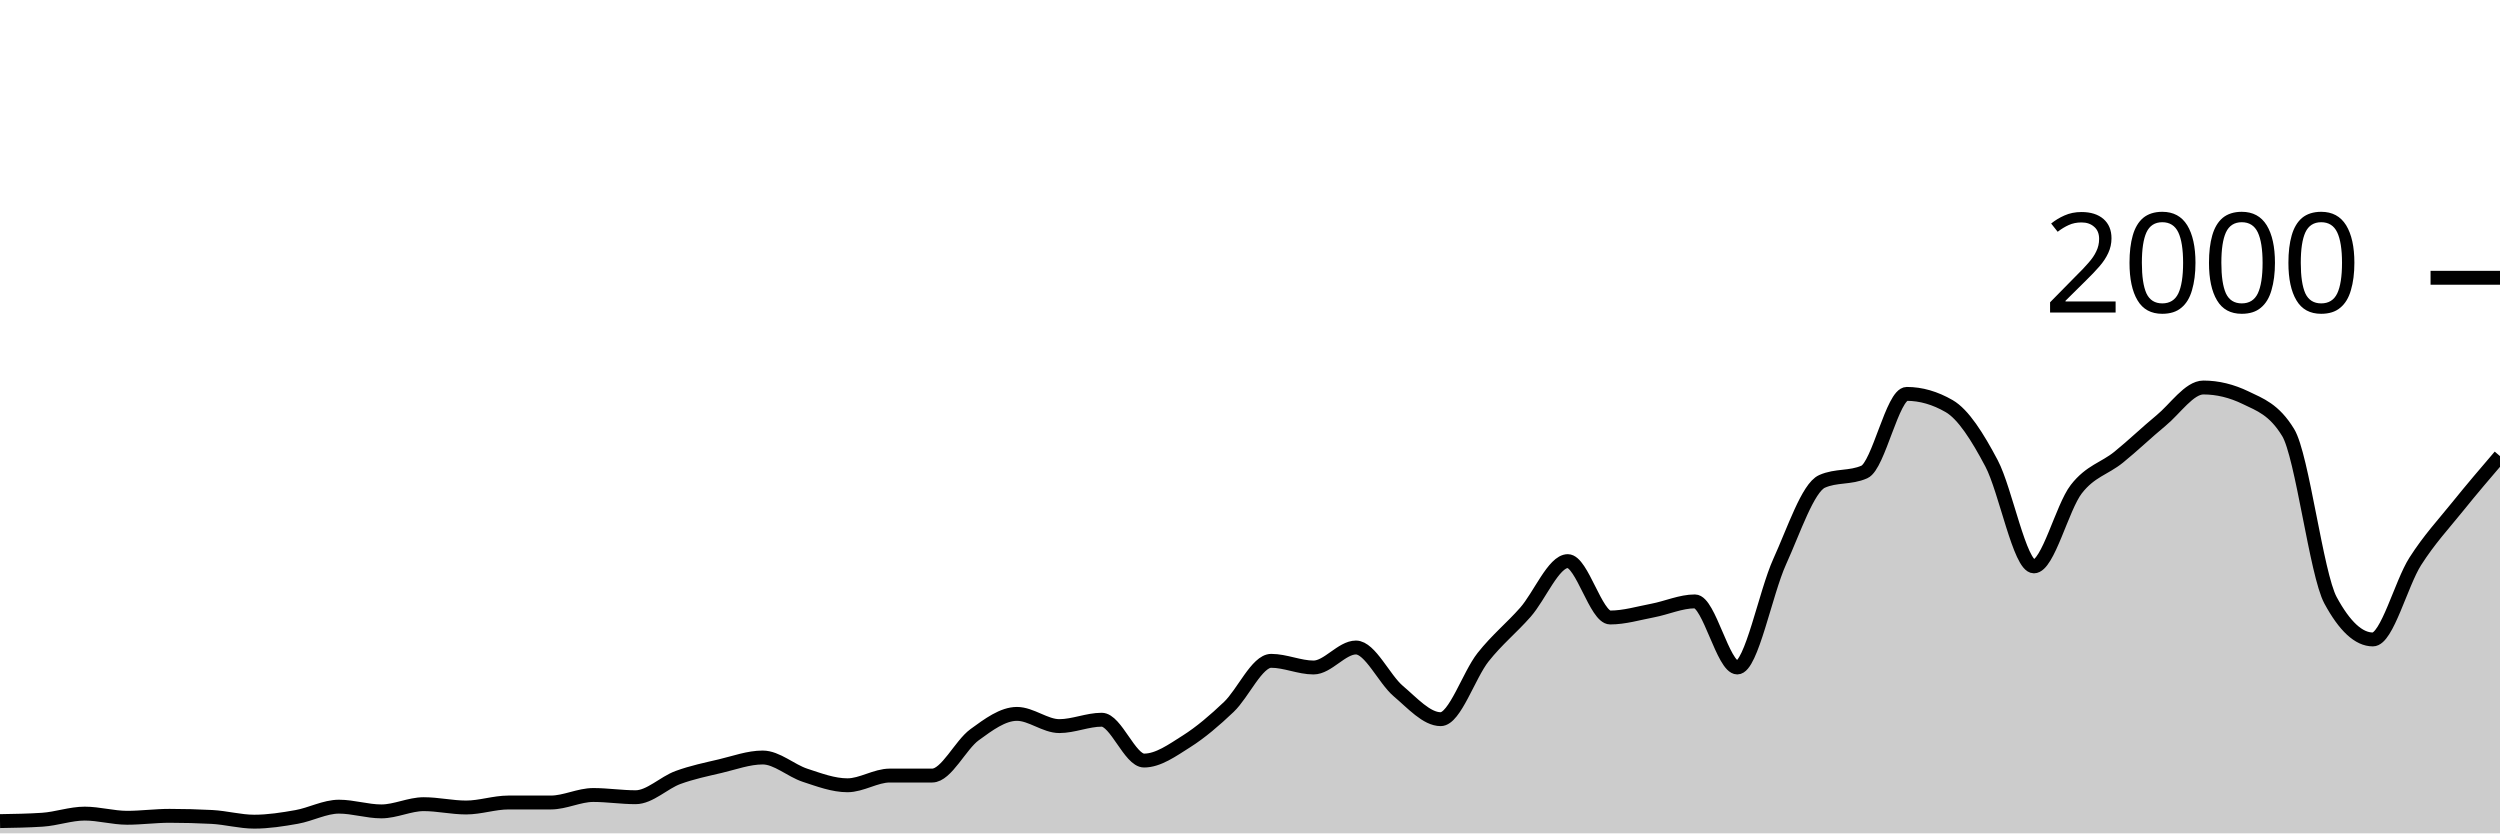
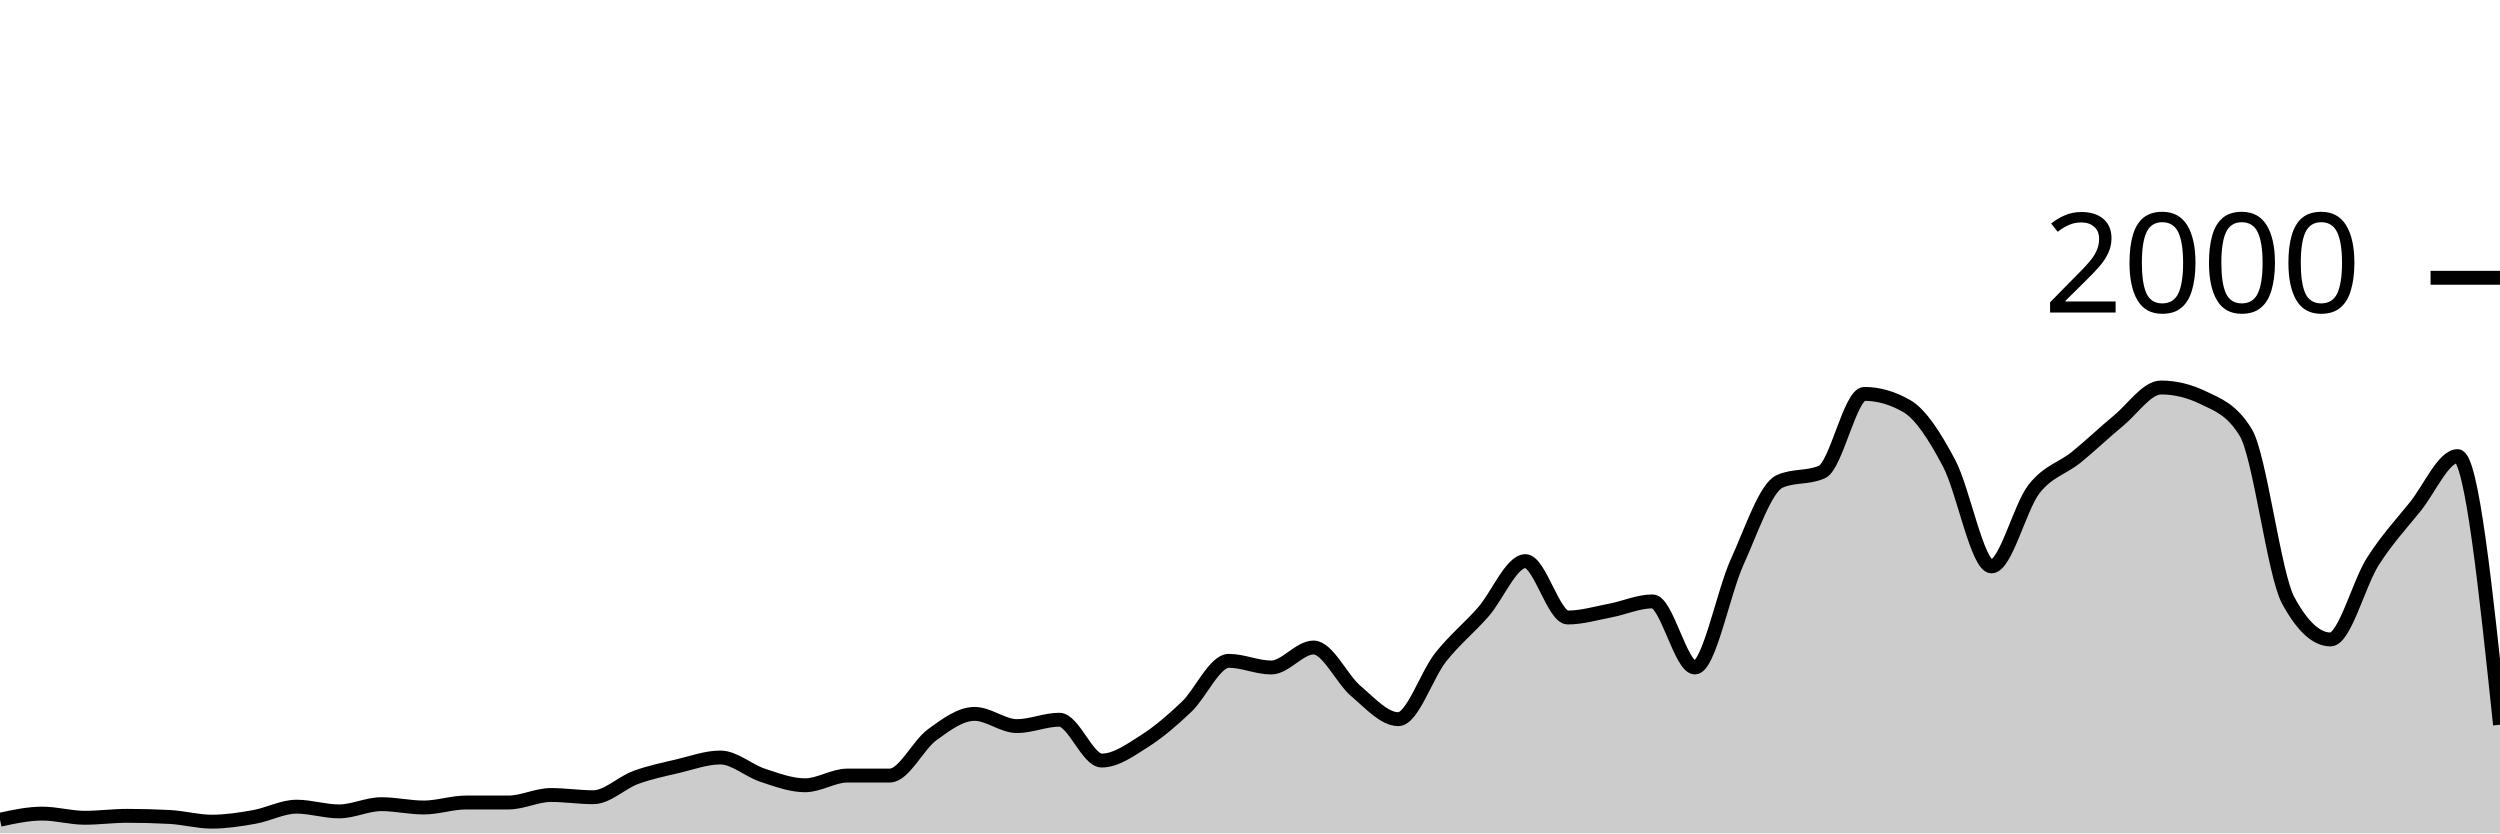
<svg xmlns="http://www.w3.org/2000/svg" viewBox="0 0 180 60">
  <g transform="translate(0,20)">
-     <path class="area" fill="rgba(0, 0, 0, 0.2)" d="M0,39.12C1.017,39.103,2.034,39.087,3.051,39.02C4.068,38.953,5.085,38.58,6.102,38.58C7.119,38.58,8.136,38.88,9.153,38.88C10.169,38.88,11.186,38.74,12.203,38.74C13.22,38.74,14.237,38.767,15.254,38.82C16.271,38.873,17.288,39.16,18.305,39.16C19.322,39.16,20.339,39,21.356,38.82C22.373,38.64,23.39,38.08,24.407,38.08C25.424,38.08,26.441,38.42,27.458,38.42C28.475,38.42,29.492,37.9,30.508,37.9C31.525,37.9,32.542,38.14,33.559,38.14C34.576,38.14,35.593,37.78,36.61,37.78C37.627,37.78,38.644,37.78,39.661,37.78C40.678,37.78,41.695,37.24,42.712,37.24C43.729,37.24,44.746,37.4,45.763,37.4C46.78,37.4,47.797,36.353,48.814,35.98C49.831,35.607,50.847,35.4,51.864,35.16C52.881,34.92,53.898,34.54,54.915,34.54C55.932,34.54,56.949,35.487,57.966,35.82C58.983,36.153,60,36.54,61.017,36.54C62.034,36.54,63.051,35.84,64.068,35.84C65.085,35.84,66.102,35.84,67.119,35.84C68.136,35.84,69.153,33.64,70.169,32.9C71.186,32.16,72.203,31.4,73.22,31.4C74.237,31.4,75.254,32.28,76.271,32.28C77.288,32.28,78.305,31.82,79.322,31.82C80.339,31.82,81.356,34.76,82.373,34.76C83.39,34.76,84.407,34.023,85.424,33.38C86.441,32.737,87.458,31.867,88.475,30.9C89.492,29.933,90.508,27.58,91.525,27.58C92.542,27.58,93.559,28.06,94.576,28.06C95.593,28.06,96.61,26.62,97.627,26.62C98.644,26.62,99.661,28.9,100.678,29.76C101.695,30.62,102.712,31.78,103.729,31.78C104.746,31.78,105.763,28.603,106.78,27.32C107.797,26.037,108.814,25.233,109.831,24.08C110.847,22.927,111.864,20.4,112.881,20.4C113.898,20.4,114.915,24.46,115.932,24.46C116.949,24.46,117.966,24.153,118.983,23.96C120,23.767,121.017,23.3,122.034,23.3C123.051,23.3,124.068,28.06,125.085,28.06C126.102,28.06,127.119,22.673,128.136,20.44C129.153,18.207,130.169,15.113,131.186,14.66C132.203,14.207,133.22,14.433,134.237,13.98C135.254,13.527,136.271,8.36,137.288,8.36C138.305,8.36,139.322,8.653,140.339,9.24C141.356,9.827,142.373,11.437,143.39,13.36C144.407,15.283,145.424,20.78,146.441,20.78C147.458,20.78,148.475,16.53,149.492,15.22C150.508,13.91,151.525,13.743,152.542,12.92C153.559,12.097,154.576,11.117,155.593,10.28C156.61,9.443,157.627,7.9,158.644,7.9C159.661,7.9,160.678,8.147,161.695,8.64C162.712,9.133,163.729,9.473,164.746,11.14C165.763,12.807,166.78,21.34,167.797,23.22C168.814,25.1,169.831,26.04,170.847,26.04C171.864,26.04,172.881,22.013,173.898,20.42C174.915,18.827,175.932,17.743,176.949,16.48C177.966,15.217,178.983,14.028,180,12.84L180,40C178.983,40,177.966,40,176.949,40C175.932,40,174.915,40,173.898,40C172.881,40,171.864,40,170.847,40C169.831,40,168.814,40,167.797,40C166.78,40,165.763,40,164.746,40C163.729,40,162.712,40,161.695,40C160.678,40,159.661,40,158.644,40C157.627,40,156.61,40,155.593,40C154.576,40,153.559,40,152.542,40C151.525,40,150.508,40,149.492,40C148.475,40,147.458,40,146.441,40C145.424,40,144.407,40,143.39,40C142.373,40,141.356,40,140.339,40C139.322,40,138.305,40,137.288,40C136.271,40,135.254,40,134.237,40C133.22,40,132.203,40,131.186,40C130.169,40,129.153,40,128.136,40C127.119,40,126.102,40,125.085,40C124.068,40,123.051,40,122.034,40C121.017,40,120,40,118.983,40C117.966,40,116.949,40,115.932,40C114.915,40,113.898,40,112.881,40C111.864,40,110.847,40,109.831,40C108.814,40,107.797,40,106.78,40C105.763,40,104.746,40,103.729,40C102.712,40,101.695,40,100.678,40C99.661,40,98.644,40,97.627,40C96.61,40,95.593,40,94.576,40C93.559,40,92.542,40,91.525,40C90.508,40,89.492,40,88.475,40C87.458,40,86.441,40,85.424,40C84.407,40,83.39,40,82.373,40C81.356,40,80.339,40,79.322,40C78.305,40,77.288,40,76.271,40C75.254,40,74.237,40,73.22,40C72.203,40,71.186,40,70.169,40C69.153,40,68.136,40,67.119,40C66.102,40,65.085,40,64.068,40C63.051,40,62.034,40,61.017,40C60,40,58.983,40,57.966,40C56.949,40,55.932,40,54.915,40C53.898,40,52.881,40,51.864,40C50.847,40,49.831,40,48.814,40C47.797,40,46.78,40,45.763,40C44.746,40,43.729,40,42.712,40C41.695,40,40.678,40,39.661,40C38.644,40,37.627,40,36.61,40C35.593,40,34.576,40,33.559,40C32.542,40,31.525,40,30.508,40C29.492,40,28.475,40,27.458,40C26.441,40,25.424,40,24.407,40C23.39,40,22.373,40,21.356,40C20.339,40,19.322,40,18.305,40C17.288,40,16.271,40,15.254,40C14.237,40,13.22,40,12.203,40C11.186,40,10.169,40,9.153,40C8.136,40,7.119,40,6.102,40C5.085,40,4.068,40,3.051,40C2.034,40,1.017,40,0,40Z" />
-     <path class="line" stroke="black" fill="none" d="M0,39.12C1.017,39.103,2.034,39.087,3.051,39.02C4.068,38.953,5.085,38.58,6.102,38.58C7.119,38.58,8.136,38.88,9.153,38.88C10.169,38.88,11.186,38.74,12.203,38.74C13.22,38.74,14.237,38.767,15.254,38.82C16.271,38.873,17.288,39.16,18.305,39.16C19.322,39.16,20.339,39,21.356,38.82C22.373,38.64,23.39,38.08,24.407,38.08C25.424,38.08,26.441,38.42,27.458,38.42C28.475,38.42,29.492,37.9,30.508,37.9C31.525,37.9,32.542,38.14,33.559,38.14C34.576,38.14,35.593,37.78,36.61,37.78C37.627,37.78,38.644,37.78,39.661,37.78C40.678,37.78,41.695,37.24,42.712,37.24C43.729,37.24,44.746,37.4,45.763,37.4C46.78,37.4,47.797,36.353,48.814,35.98C49.831,35.607,50.847,35.4,51.864,35.16C52.881,34.92,53.898,34.54,54.915,34.54C55.932,34.54,56.949,35.487,57.966,35.82C58.983,36.153,60,36.54,61.017,36.54C62.034,36.54,63.051,35.84,64.068,35.84C65.085,35.84,66.102,35.84,67.119,35.84C68.136,35.84,69.153,33.64,70.169,32.9C71.186,32.16,72.203,31.4,73.22,31.4C74.237,31.4,75.254,32.28,76.271,32.28C77.288,32.28,78.305,31.82,79.322,31.82C80.339,31.82,81.356,34.76,82.373,34.76C83.39,34.76,84.407,34.023,85.424,33.38C86.441,32.737,87.458,31.867,88.475,30.9C89.492,29.933,90.508,27.58,91.525,27.58C92.542,27.58,93.559,28.06,94.576,28.06C95.593,28.06,96.61,26.62,97.627,26.62C98.644,26.62,99.661,28.9,100.678,29.76C101.695,30.62,102.712,31.78,103.729,31.78C104.746,31.78,105.763,28.603,106.78,27.32C107.797,26.037,108.814,25.233,109.831,24.08C110.847,22.927,111.864,20.4,112.881,20.4C113.898,20.4,114.915,24.46,115.932,24.46C116.949,24.46,117.966,24.153,118.983,23.96C120,23.767,121.017,23.3,122.034,23.3C123.051,23.3,124.068,28.06,125.085,28.06C126.102,28.06,127.119,22.673,128.136,20.44C129.153,18.207,130.169,15.113,131.186,14.66C132.203,14.207,133.22,14.433,134.237,13.98C135.254,13.527,136.271,8.36,137.288,8.36C138.305,8.36,139.322,8.653,140.339,9.24C141.356,9.827,142.373,11.437,143.39,13.36C144.407,15.283,145.424,20.78,146.441,20.78C147.458,20.78,148.475,16.53,149.492,15.22C150.508,13.91,151.525,13.743,152.542,12.92C153.559,12.097,154.576,11.117,155.593,10.28C156.61,9.443,157.627,7.9,158.644,7.9C159.661,7.9,160.678,8.147,161.695,8.64C162.712,9.133,163.729,9.473,164.746,11.14C165.763,12.807,166.78,21.34,167.797,23.22C168.814,25.1,169.831,26.04,170.847,26.04C171.864,26.04,172.881,22.013,173.898,20.42C174.915,18.827,175.932,17.743,176.949,16.48C177.966,15.217,178.983,14.028,180,12.84" />
+     <path class="area" fill="rgba(0, 0, 0, 0.2)" d="M0,39.02C1.017,38.8,2.034,38.58,3.051,38.58C4.068,38.58,5.085,38.88,6.102,38.88C7.119,38.88,8.136,38.74,9.153,38.74C10.169,38.74,11.186,38.767,12.203,38.82C13.22,38.873,14.237,39.16,15.254,39.16C16.271,39.16,17.288,39,18.305,38.82C19.322,38.64,20.339,38.08,21.356,38.08C22.373,38.08,23.39,38.42,24.407,38.42C25.424,38.42,26.441,37.9,27.458,37.9C28.475,37.9,29.492,38.14,30.508,38.14C31.525,38.14,32.542,37.78,33.559,37.78C34.576,37.78,35.593,37.78,36.61,37.78C37.627,37.78,38.644,37.24,39.661,37.24C40.678,37.24,41.695,37.4,42.712,37.4C43.729,37.4,44.746,36.353,45.763,35.98C46.78,35.607,47.797,35.4,48.814,35.16C49.831,34.92,50.847,34.54,51.864,34.54C52.881,34.54,53.898,35.487,54.915,35.82C55.932,36.153,56.949,36.54,57.966,36.54C58.983,36.54,60,35.84,61.017,35.84C62.034,35.84,63.051,35.84,64.068,35.84C65.085,35.84,66.102,33.64,67.119,32.9C68.136,32.16,69.153,31.4,70.169,31.4C71.186,31.4,72.203,32.28,73.22,32.28C74.237,32.28,75.254,31.82,76.271,31.82C77.288,31.82,78.305,34.76,79.322,34.76C80.339,34.76,81.356,34.023,82.373,33.38C83.39,32.737,84.407,31.867,85.424,30.9C86.441,29.933,87.458,27.58,88.475,27.58C89.492,27.58,90.508,28.06,91.525,28.06C92.542,28.06,93.559,26.62,94.576,26.62C95.593,26.62,96.61,28.9,97.627,29.76C98.644,30.62,99.661,31.78,100.678,31.78C101.695,31.78,102.712,28.603,103.729,27.32C104.746,26.037,105.763,25.233,106.78,24.08C107.797,22.927,108.814,20.4,109.831,20.4C110.847,20.4,111.864,24.46,112.881,24.46C113.898,24.46,114.915,24.153,115.932,23.96C116.949,23.767,117.966,23.3,118.983,23.3C120,23.3,121.017,28.06,122.034,28.06C123.051,28.06,124.068,22.673,125.085,20.44C126.102,18.207,127.119,15.113,128.136,14.66C129.153,14.207,130.169,14.433,131.186,13.98C132.203,13.527,133.22,8.36,134.237,8.36C135.254,8.36,136.271,8.653,137.288,9.24C138.305,9.827,139.322,11.437,140.339,13.36C141.356,15.283,142.373,20.78,143.39,20.78C144.407,20.78,145.424,16.53,146.441,15.22C147.458,13.91,148.475,13.743,149.492,12.92C150.508,12.097,151.525,11.117,152.542,10.28C153.559,9.443,154.576,7.9,155.593,7.9C156.61,7.9,157.627,8.147,158.644,8.64C159.661,9.133,160.678,9.473,161.695,11.14C162.712,12.807,163.729,21.34,164.746,23.22C165.763,25.1,166.78,26.04,167.797,26.04C168.814,26.04,169.831,22.013,170.847,20.42C171.864,18.827,172.881,17.743,173.898,16.48C174.915,15.217,175.932,12.84,176.949,12.84C177.966,12.84,178.983,22.51,180,32.18L180,40C178.983,40,177.966,40,176.949,40C175.932,40,174.915,40,173.898,40C172.881,40,171.864,40,170.847,40C169.831,40,168.814,40,167.797,40C166.78,40,165.763,40,164.746,40C163.729,40,162.712,40,161.695,40C160.678,40,159.661,40,158.644,40C157.627,40,156.61,40,155.593,40C154.576,40,153.559,40,152.542,40C151.525,40,150.508,40,149.492,40C148.475,40,147.458,40,146.441,40C145.424,40,144.407,40,143.39,40C142.373,40,141.356,40,140.339,40C139.322,40,138.305,40,137.288,40C136.271,40,135.254,40,134.237,40C133.22,40,132.203,40,131.186,40C130.169,40,129.153,40,128.136,40C127.119,40,126.102,40,125.085,40C124.068,40,123.051,40,122.034,40C121.017,40,120,40,118.983,40C117.966,40,116.949,40,115.932,40C114.915,40,113.898,40,112.881,40C111.864,40,110.847,40,109.831,40C108.814,40,107.797,40,106.78,40C105.763,40,104.746,40,103.729,40C102.712,40,101.695,40,100.678,40C99.661,40,98.644,40,97.627,40C96.61,40,95.593,40,94.576,40C93.559,40,92.542,40,91.525,40C90.508,40,89.492,40,88.475,40C87.458,40,86.441,40,85.424,40C84.407,40,83.39,40,82.373,40C81.356,40,80.339,40,79.322,40C78.305,40,77.288,40,76.271,40C75.254,40,74.237,40,73.22,40C72.203,40,71.186,40,70.169,40C69.153,40,68.136,40,67.119,40C66.102,40,65.085,40,64.068,40C63.051,40,62.034,40,61.017,40C60,40,58.983,40,57.966,40C56.949,40,55.932,40,54.915,40C53.898,40,52.881,40,51.864,40C50.847,40,49.831,40,48.814,40C47.797,40,46.78,40,45.763,40C44.746,40,43.729,40,42.712,40C41.695,40,40.678,40,39.661,40C38.644,40,37.627,40,36.61,40C35.593,40,34.576,40,33.559,40C32.542,40,31.525,40,30.508,40C29.492,40,28.475,40,27.458,40C26.441,40,25.424,40,24.407,40C23.39,40,22.373,40,21.356,40C20.339,40,19.322,40,18.305,40C17.288,40,16.271,40,15.254,40C14.237,40,13.22,40,12.203,40C11.186,40,10.169,40,9.153,40C8.136,40,7.119,40,6.102,40C5.085,40,4.068,40,3.051,40C2.034,40,1.017,40,0,40Z" />
+     <path class="line" stroke="black" fill="none" d="M0,39.02C1.017,38.8,2.034,38.58,3.051,38.58C4.068,38.58,5.085,38.88,6.102,38.88C7.119,38.88,8.136,38.74,9.153,38.74C10.169,38.74,11.186,38.767,12.203,38.82C13.22,38.873,14.237,39.16,15.254,39.16C16.271,39.16,17.288,39,18.305,38.82C19.322,38.64,20.339,38.08,21.356,38.08C22.373,38.08,23.39,38.42,24.407,38.42C25.424,38.42,26.441,37.9,27.458,37.9C28.475,37.9,29.492,38.14,30.508,38.14C31.525,38.14,32.542,37.78,33.559,37.78C34.576,37.78,35.593,37.78,36.61,37.78C37.627,37.78,38.644,37.24,39.661,37.24C40.678,37.24,41.695,37.4,42.712,37.4C43.729,37.4,44.746,36.353,45.763,35.98C46.78,35.607,47.797,35.4,48.814,35.16C49.831,34.92,50.847,34.54,51.864,34.54C52.881,34.54,53.898,35.487,54.915,35.82C55.932,36.153,56.949,36.54,57.966,36.54C58.983,36.54,60,35.84,61.017,35.84C62.034,35.84,63.051,35.84,64.068,35.84C65.085,35.84,66.102,33.64,67.119,32.9C68.136,32.16,69.153,31.4,70.169,31.4C71.186,31.4,72.203,32.28,73.22,32.28C74.237,32.28,75.254,31.82,76.271,31.82C77.288,31.82,78.305,34.76,79.322,34.76C80.339,34.76,81.356,34.023,82.373,33.38C83.39,32.737,84.407,31.867,85.424,30.9C86.441,29.933,87.458,27.58,88.475,27.58C89.492,27.58,90.508,28.06,91.525,28.06C92.542,28.06,93.559,26.62,94.576,26.62C95.593,26.62,96.61,28.9,97.627,29.76C98.644,30.62,99.661,31.78,100.678,31.78C101.695,31.78,102.712,28.603,103.729,27.32C104.746,26.037,105.763,25.233,106.78,24.08C107.797,22.927,108.814,20.4,109.831,20.4C110.847,20.4,111.864,24.46,112.881,24.46C113.898,24.46,114.915,24.153,115.932,23.96C116.949,23.767,117.966,23.3,118.983,23.3C120,23.3,121.017,28.06,122.034,28.06C123.051,28.06,124.068,22.673,125.085,20.44C126.102,18.207,127.119,15.113,128.136,14.66C129.153,14.207,130.169,14.433,131.186,13.98C132.203,13.527,133.22,8.36,134.237,8.36C135.254,8.36,136.271,8.653,137.288,9.24C138.305,9.827,139.322,11.437,140.339,13.36C141.356,15.283,142.373,20.78,143.39,20.78C144.407,20.78,145.424,16.53,146.441,15.22C147.458,13.91,148.475,13.743,149.492,12.92C150.508,12.097,151.525,11.117,152.542,10.28C153.559,9.443,154.576,7.9,155.593,7.9C156.61,7.9,157.627,8.147,158.644,8.64C159.661,9.133,160.678,9.473,161.695,11.14C162.712,12.807,163.729,21.34,164.746,23.22C165.763,25.1,166.78,26.04,167.797,26.04C168.814,26.04,169.831,22.013,170.847,20.42C171.864,18.827,172.881,17.743,173.898,16.48C174.915,15.217,175.932,12.84,176.949,12.84C177.966,12.84,178.983,22.51,180,32.18" />
    <path class="axis-ceiling" stroke-width="1" stroke="black" fill="none" d="M175,0L180,0" />
    <text class="axis-ceiling-label" font-family="sans-serif" text-anchor="end" font-size="10px" x="170" y="2.5">2000</text>
  </g>
</svg>
